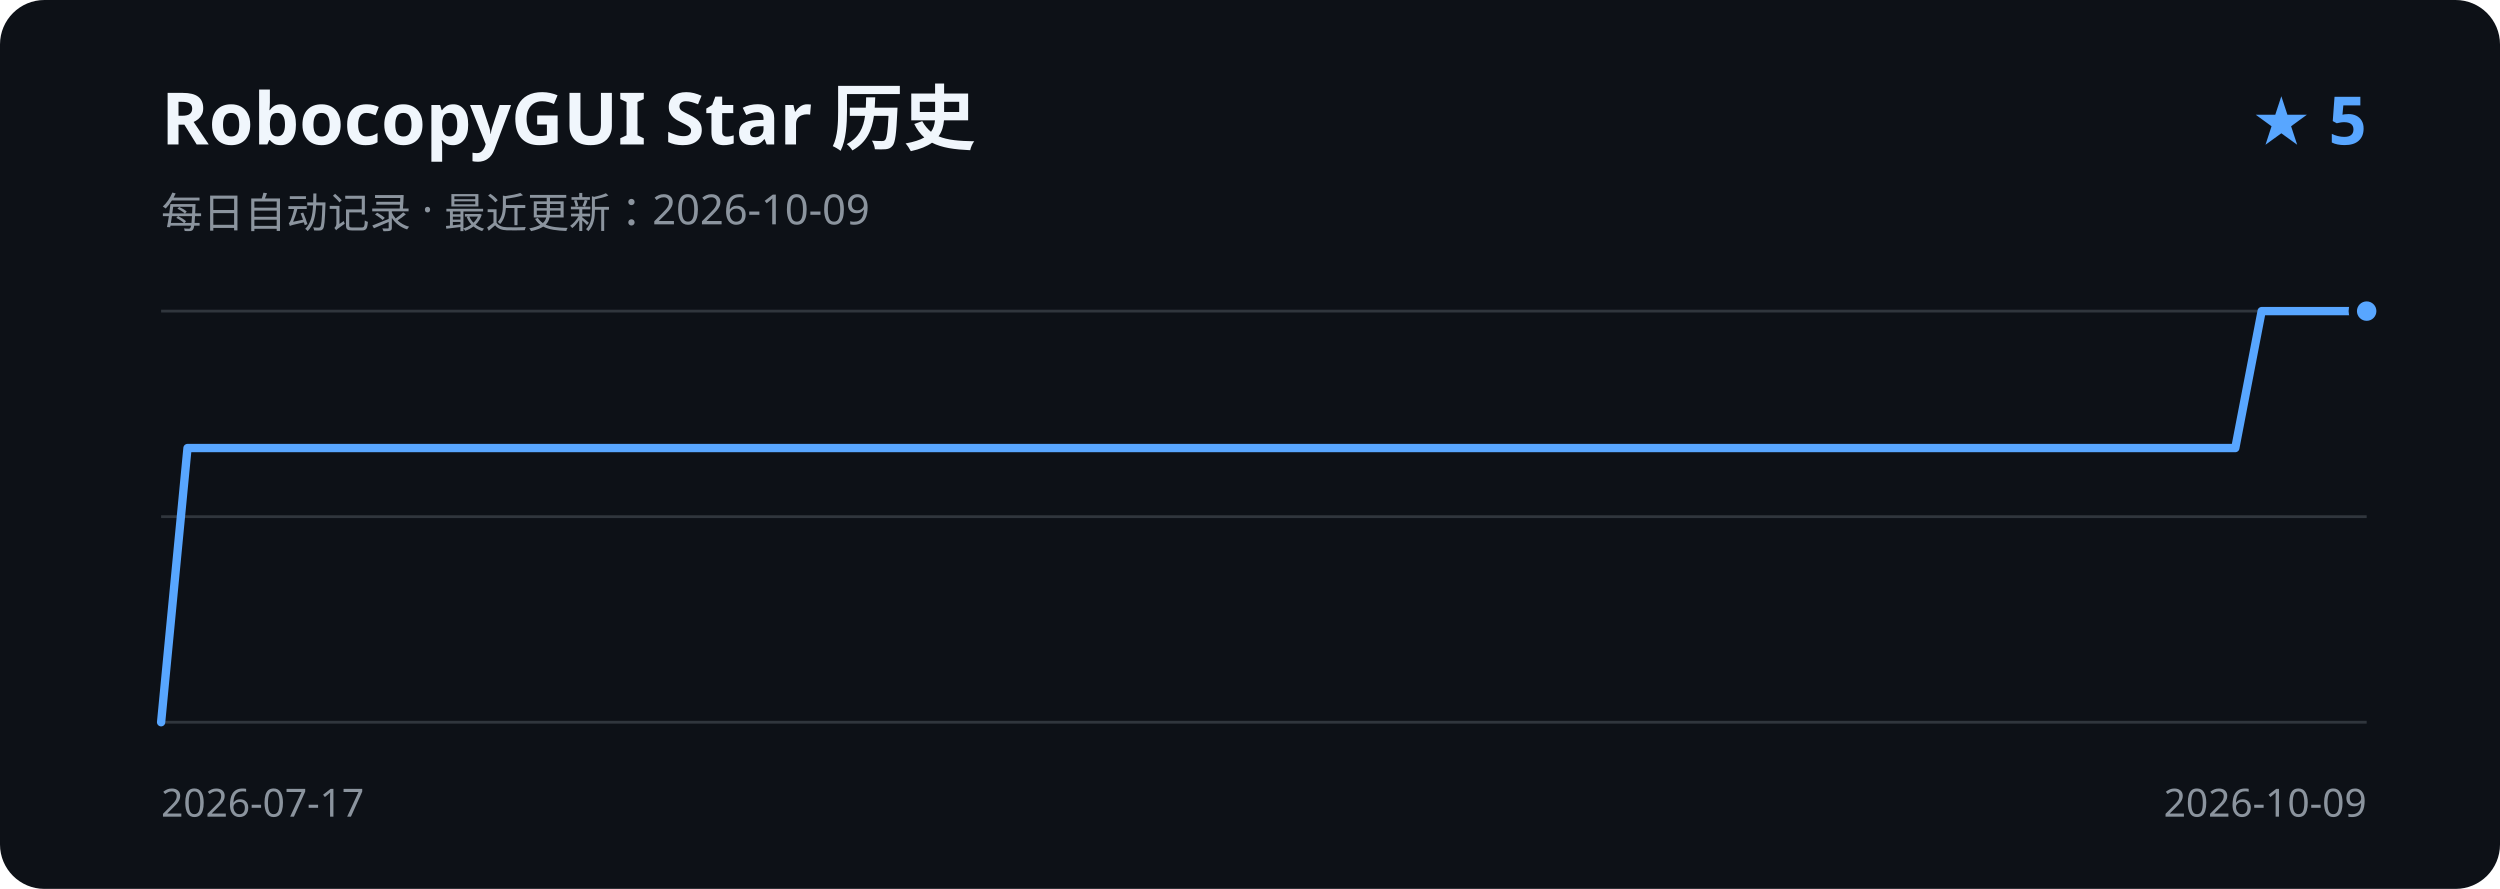
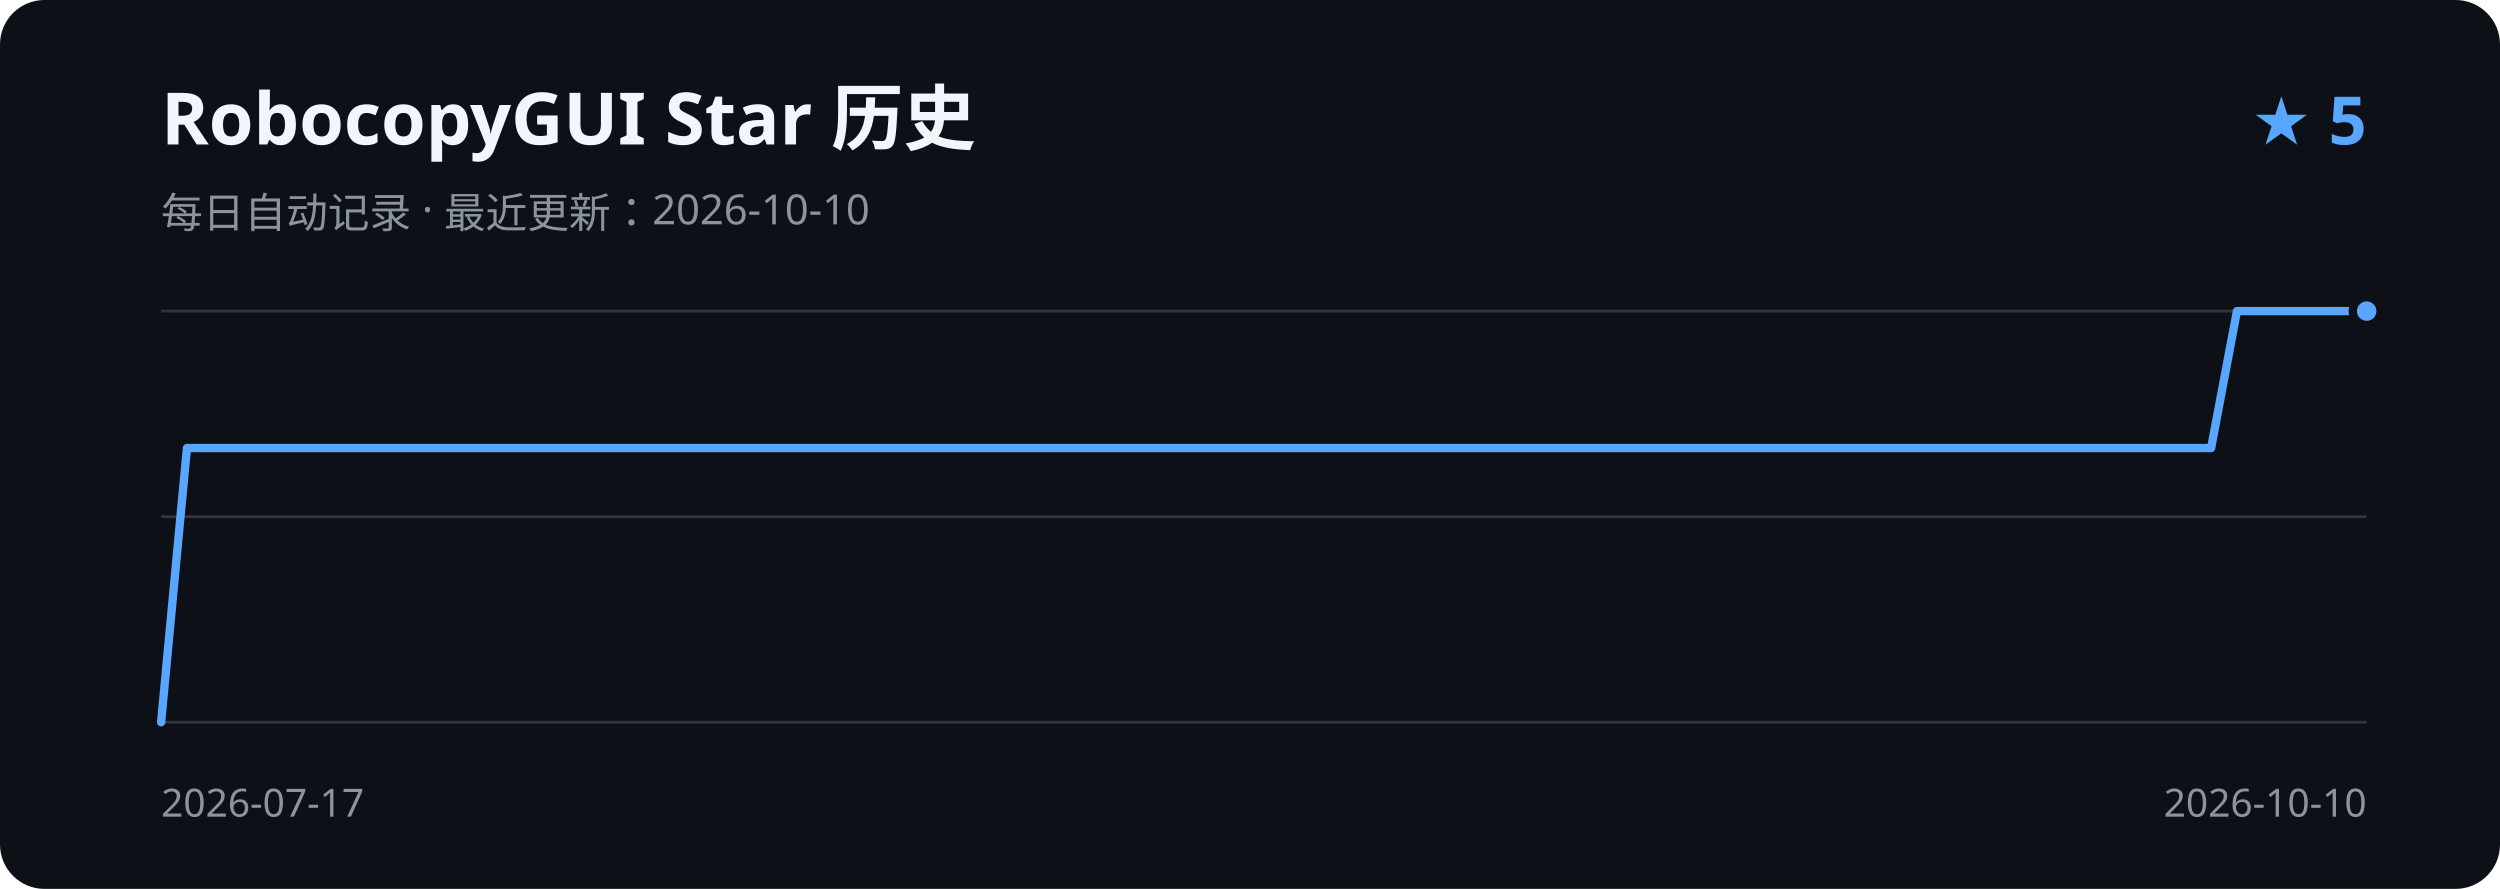
<svg xmlns="http://www.w3.org/2000/svg" width="900" height="320" viewBox="0 0 900 320" role="img" aria-labelledby="title description">
  <rect width="900" height="320" rx="16" fill="#0d1117" />
  <text x="58" y="52" fill="#f0f6fc" font-family="Segoe UI, sans-serif" font-size="26" font-weight="600">RobocopyGUI Star 历史</text>
-   <text x="58" y="82" fill="#8b949e" font-family="Segoe UI, sans-serif" font-size="15">每日自动记录 · 最近更新：2026-10-09</text>
+   <text x="58" y="82" fill="#8b949e" font-family="Segoe UI, sans-serif" font-size="15">每日自动记录 · 最近更新：2026-10-10</text>
  <text x="852" y="52" fill="#58a6ff" font-family="Segoe UI, sans-serif" font-size="24" font-weight="600" text-anchor="end">★ 5</text>
  <path d="M58 112H852 M58 186H852 M58 260H852" stroke="#30363d" stroke-width="1" />
-   <path d="M58.0 260.0 L67.5 161.3 L76.9 161.3 L86.4 161.3 L95.8 161.3 L105.3 161.3 L114.7 161.3 L124.2 161.3 L133.6 161.3 L143.1 161.3 L152.5 161.3 L162.0 161.3 L171.4 161.3 L180.9 161.3 L190.3 161.3 L199.8 161.3 L209.2 161.3 L218.7 161.3 L228.1 161.3 L237.6 161.3 L247.0 161.3 L256.5 161.3 L266.0 161.3 L275.4 161.3 L284.9 161.3 L294.3 161.3 L303.8 161.3 L313.2 161.3 L322.7 161.3 L332.1 161.3 L341.6 161.3 L351.0 161.3 L360.5 161.3 L369.9 161.3 L379.4 161.3 L388.8 161.3 L398.3 161.3 L407.7 161.3 L417.2 161.3 L426.6 161.3 L436.1 161.3 L445.5 161.3 L455.0 161.3 L464.5 161.3 L473.9 161.3 L483.4 161.3 L492.8 161.3 L502.3 161.3 L511.7 161.3 L521.2 161.3 L530.6 161.3 L540.1 161.3 L549.5 161.3 L559.0 161.3 L568.4 161.3 L577.9 161.3 L587.3 161.3 L596.8 161.3 L606.2 161.3 L615.7 161.3 L625.1 161.3 L634.6 161.3 L644.0 161.3 L653.5 161.3 L663.0 161.3 L672.4 161.3 L681.9 161.3 L691.3 161.3 L700.8 161.3 L710.2 161.3 L719.7 161.3 L729.1 161.3 L738.6 161.3 L748.0 161.3 L757.5 161.3 L766.9 161.3 L776.4 161.3 L785.8 161.3 L795.3 161.3 L804.7 161.3 L814.2 112.0 L823.6 112.0 L833.1 112.0 L842.5 112.0 L852.0 112.0" fill="none" stroke="#58a6ff" stroke-width="3" stroke-linecap="round" stroke-linejoin="round" />
+   <path d="M58.0 260.0 L67.3 161.3 L76.7 161.3 L86.0 161.3 L95.4 161.3 L104.7 161.3 L114.0 161.3 L123.4 161.3 L132.7 161.3 L142.1 161.3 L151.4 161.3 L160.8 161.3 L170.1 161.3 L179.4 161.3 L188.8 161.3 L198.1 161.3 L207.5 161.3 L216.8 161.3 L226.1 161.3 L235.5 161.3 L244.8 161.3 L254.2 161.3 L263.5 161.3 L272.8 161.3 L282.2 161.3 L291.5 161.3 L300.9 161.3 L310.2 161.3 L319.6 161.3 L328.9 161.3 L338.2 161.3 L347.6 161.3 L356.9 161.3 L366.3 161.3 L375.6 161.3 L384.9 161.3 L394.3 161.3 L403.6 161.3 L413.0 161.3 L422.3 161.3 L431.6 161.3 L441.0 161.3 L450.3 161.3 L459.7 161.3 L469.0 161.3 L478.4 161.3 L487.7 161.3 L497.0 161.3 L506.4 161.3 L515.7 161.3 L525.1 161.3 L534.4 161.3 L543.7 161.3 L553.1 161.3 L562.4 161.3 L571.8 161.3 L581.1 161.3 L590.4 161.3 L599.8 161.3 L609.1 161.3 L618.5 161.3 L627.8 161.3 L637.2 161.3 L646.5 161.3 L655.8 161.3 L665.2 161.3 L674.5 161.3 L683.9 161.3 L693.2 161.3 L702.5 161.3 L711.9 161.3 L721.2 161.3 L730.6 161.3 L739.9 161.3 L749.2 161.3 L758.6 161.3 L767.9 161.3 L777.3 161.3 L786.6 161.3 L796.0 161.3 L805.3 112.0 L814.6 112.0 L824.0 112.0 L833.3 112.0 L842.7 112.0 L852.0 112.0" fill="none" stroke="#58a6ff" stroke-width="3" stroke-linecap="round" stroke-linejoin="round" />
  <circle cx="852.0" cy="112.0" r="5" fill="#58a6ff" stroke="#0d1117" stroke-width="3" />
  <text x="58" y="294" fill="#8b949e" font-family="Segoe UI, sans-serif" font-size="14">2026-07-17</text>
-   <text x="852" y="294" fill="#8b949e" font-family="Segoe UI, sans-serif" font-size="14" text-anchor="end">2026-10-09</text>
+   <text x="852" y="294" fill="#8b949e" font-family="Segoe UI, sans-serif" font-size="14" text-anchor="end">2026-10-10</text>
</svg>
